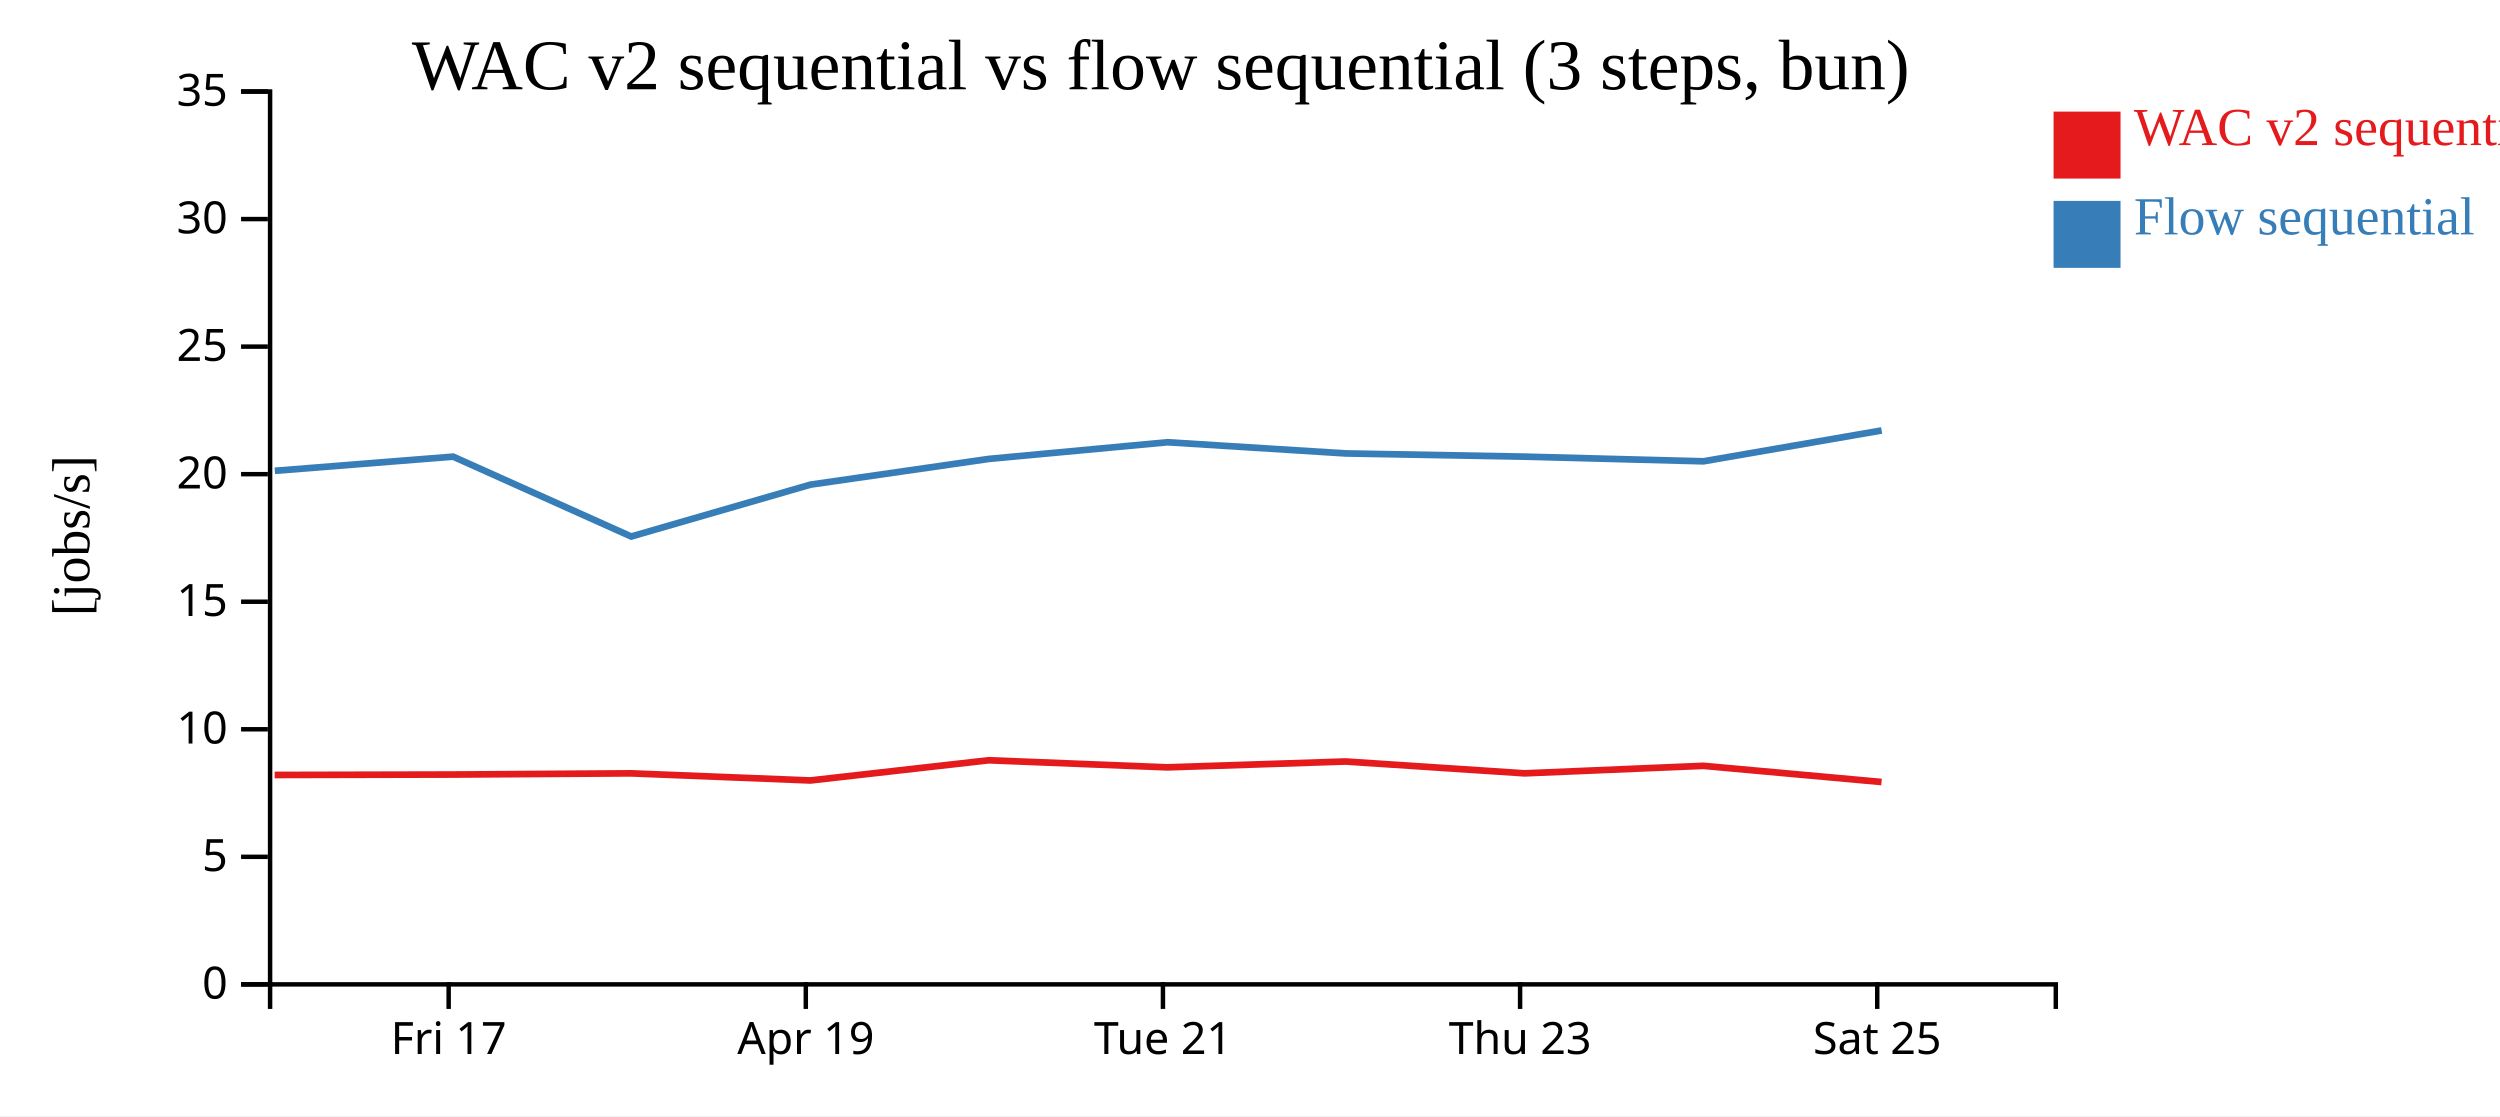
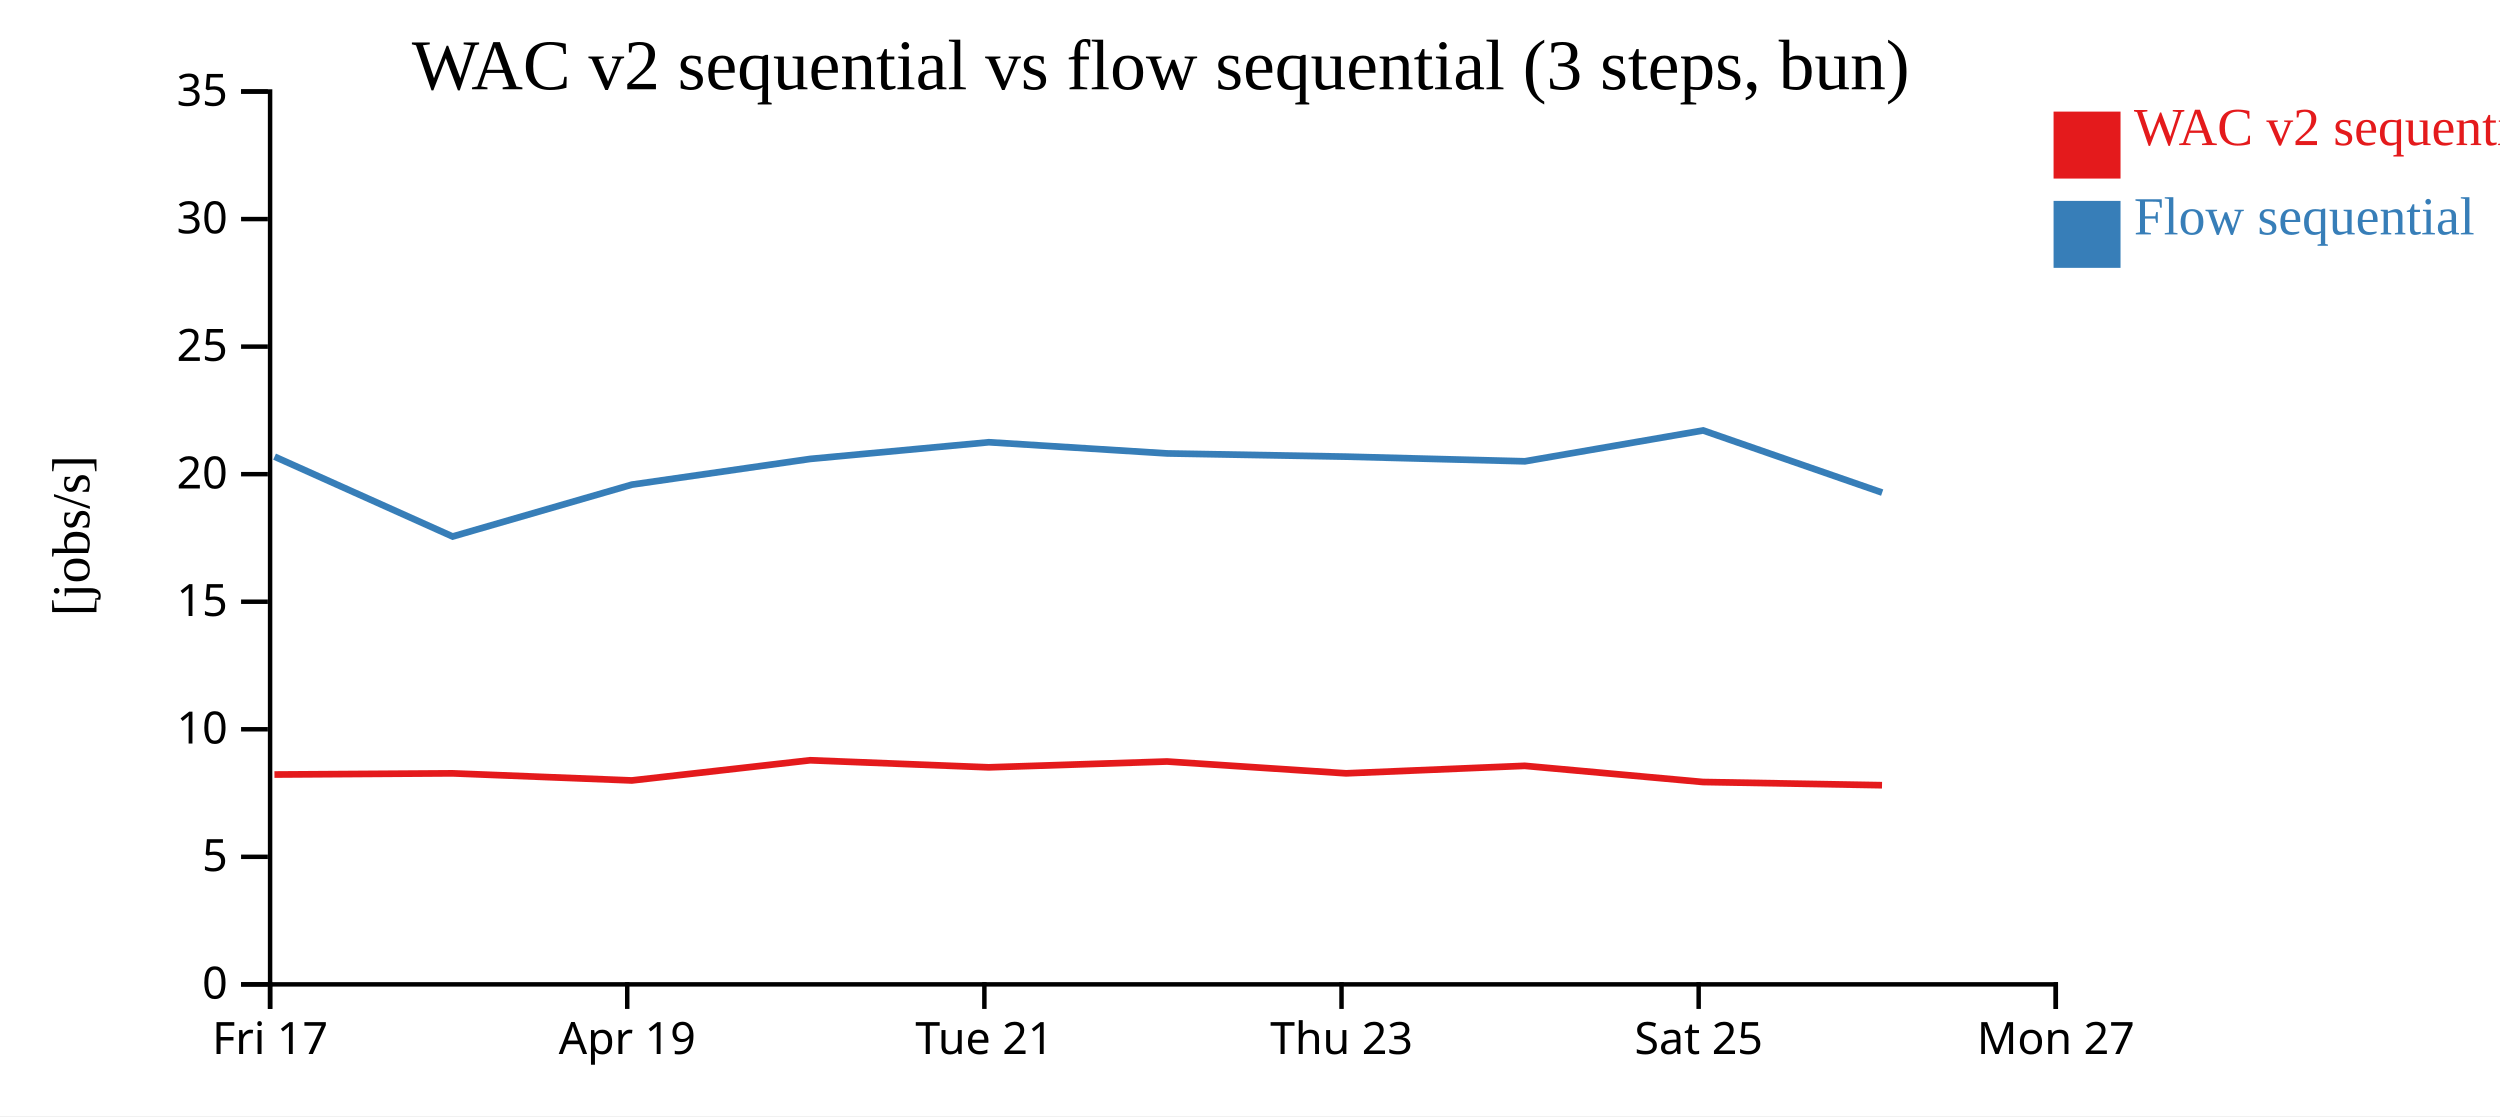
<svg xmlns="http://www.w3.org/2000/svg" width="560" height="250">
  <rect width="100%" height="100%" fill="white" />
  <g transform="translate(60,20)">
    <g transform="translate(0,200)" fill="none" font-size="10" font-family="sans-serif" text-anchor="middle">
      <path class="domain" stroke="currentColor" d="M0.5,6V0.5H400.5V6" />
-       <g class="tick" opacity="1" transform="translate(40.5,0)">
+       <g class="tick" opacity="1" transform="translate(0.5,0)">
        <line stroke="currentColor" y2="6" />
        <text fill="currentColor" y="9" dy="0.71em">Fri 17</text>
      </g>
-       <g class="tick" opacity="1" transform="translate(120.5,0)">
+       <g class="tick" opacity="1" transform="translate(80.5,0)">
        <line stroke="currentColor" y2="6" />
        <text fill="currentColor" y="9" dy="0.71em">Apr 19</text>
      </g>
-       <g class="tick" opacity="1" transform="translate(200.5,0)">
+       <g class="tick" opacity="1" transform="translate(160.5,0)">
        <line stroke="currentColor" y2="6" />
        <text fill="currentColor" y="9" dy="0.71em">Tue 21</text>
      </g>
-       <g class="tick" opacity="1" transform="translate(280.5,0)">
+       <g class="tick" opacity="1" transform="translate(240.5,0)">
        <line stroke="currentColor" y2="6" />
        <text fill="currentColor" y="9" dy="0.71em">Thu 23</text>
      </g>
-       <g class="tick" opacity="1" transform="translate(360.5,0)">
+       <g class="tick" opacity="1" transform="translate(320.5,0)">
        <line stroke="currentColor" y2="6" />
        <text fill="currentColor" y="9" dy="0.71em">Sat 25</text>
+       </g>
+       <g class="tick" opacity="1" transform="translate(400.5,0)">
+         <line stroke="currentColor" y2="6" />
+         <text fill="currentColor" y="9" dy="0.71em">Mon 27</text>
      </g>
    </g>
    <g fill="none" font-size="10" font-family="sans-serif" text-anchor="end">
      <path class="domain" stroke="currentColor" d="M-6,200.5H0.5V0.5H-6" />
      <g class="tick" opacity="1" transform="translate(0,200.5)">
        <line stroke="currentColor" x2="-6" />
        <text fill="currentColor" x="-9" dy="0.32em">0</text>
      </g>
      <g class="tick" opacity="1" transform="translate(0,171.9286)">
        <line stroke="currentColor" x2="-6" />
        <text fill="currentColor" x="-9" dy="0.32em">5</text>
      </g>
      <g class="tick" opacity="1" transform="translate(0,143.3571)">
        <line stroke="currentColor" x2="-6" />
        <text fill="currentColor" x="-9" dy="0.32em">10</text>
      </g>
      <g class="tick" opacity="1" transform="translate(0,114.7857)">
        <line stroke="currentColor" x2="-6" />
        <text fill="currentColor" x="-9" dy="0.32em">15</text>
      </g>
      <g class="tick" opacity="1" transform="translate(0,86.21429)">
        <line stroke="currentColor" x2="-6" />
        <text fill="currentColor" x="-9" dy="0.32em">20</text>
      </g>
      <g class="tick" opacity="1" transform="translate(0,57.64286)">
        <line stroke="currentColor" x2="-6" />
        <text fill="currentColor" x="-9" dy="0.32em">25</text>
      </g>
      <g class="tick" opacity="1" transform="translate(0,29.07143)">
        <line stroke="currentColor" x2="-6" />
        <text fill="currentColor" x="-9" dy="0.32em">30</text>
      </g>
      <g class="tick" opacity="1" transform="translate(0,0.5)">
        <line stroke="currentColor" x2="-6" />
        <text fill="currentColor" x="-9" dy="0.32em">35</text>
      </g>
    </g>
    <text text-anchor="middle" style="font-size: 12px" transform="rotate(-90)" y="-40" x="-100">[jobs/s]</text>
    <text text-anchor="middle" style="font-size: 16px" y="0" x="200">WAC v2 sequential vs flow sequential (3 steps, bun)</text>
-     <path class="line" fill="none" stroke="#e41a1c" stroke-width="1.5" d="M1.524,153.595L41.474,153.497L81.354,153.231L121.52,154.822L161.478,150.3L201.471,151.884L241.411,150.577L281.523,153.227L321.539,151.547L361.462,155.17" />
-     <path class="line" fill="none" stroke="#377eb8" stroke-width="1.5" d="M1.555,85.462L41.504,82.289L81.387,100.178L121.551,88.556L161.508,82.796L201.501,79.063L241.44,81.569L281.553,82.289L321.568,83.334L361.491,76.421" />
+     <path class="line" fill="none" stroke="#e41a1c" stroke-width="1.5" d="M1.474,153.497L41.354,153.231L81.52,154.822L121.478,150.3L161.471,151.884L201.411,150.577L241.523,153.227L281.539,151.547L321.462,155.17L361.574,155.888" />
+     <path class="line" fill="none" stroke="#377eb8" stroke-width="1.5" d="M1.504,82.289L41.387,100.178L81.551,88.556L121.508,82.796L161.501,79.063L201.44,81.569L241.553,82.289L281.568,83.334L321.491,76.421L361.607,90.342" />
    <rect class="dot" x="400" y="5" width="15" height="15" style="fill: #e41a1c;" />
    <rect class="dot" x="400" y="25" width="15" height="15" style="fill: #377eb8;" />
    <text class="label" x="418" y="12.5" style="fill: #e41a1c; alignment-baseline: middle;" text-anchor="left">WAC v2 sequential</text>
    <text class="label" x="418" y="32.5" style="fill: #377eb8; alignment-baseline: middle;" text-anchor="left">Flow sequential</text>
  </g>
</svg>
